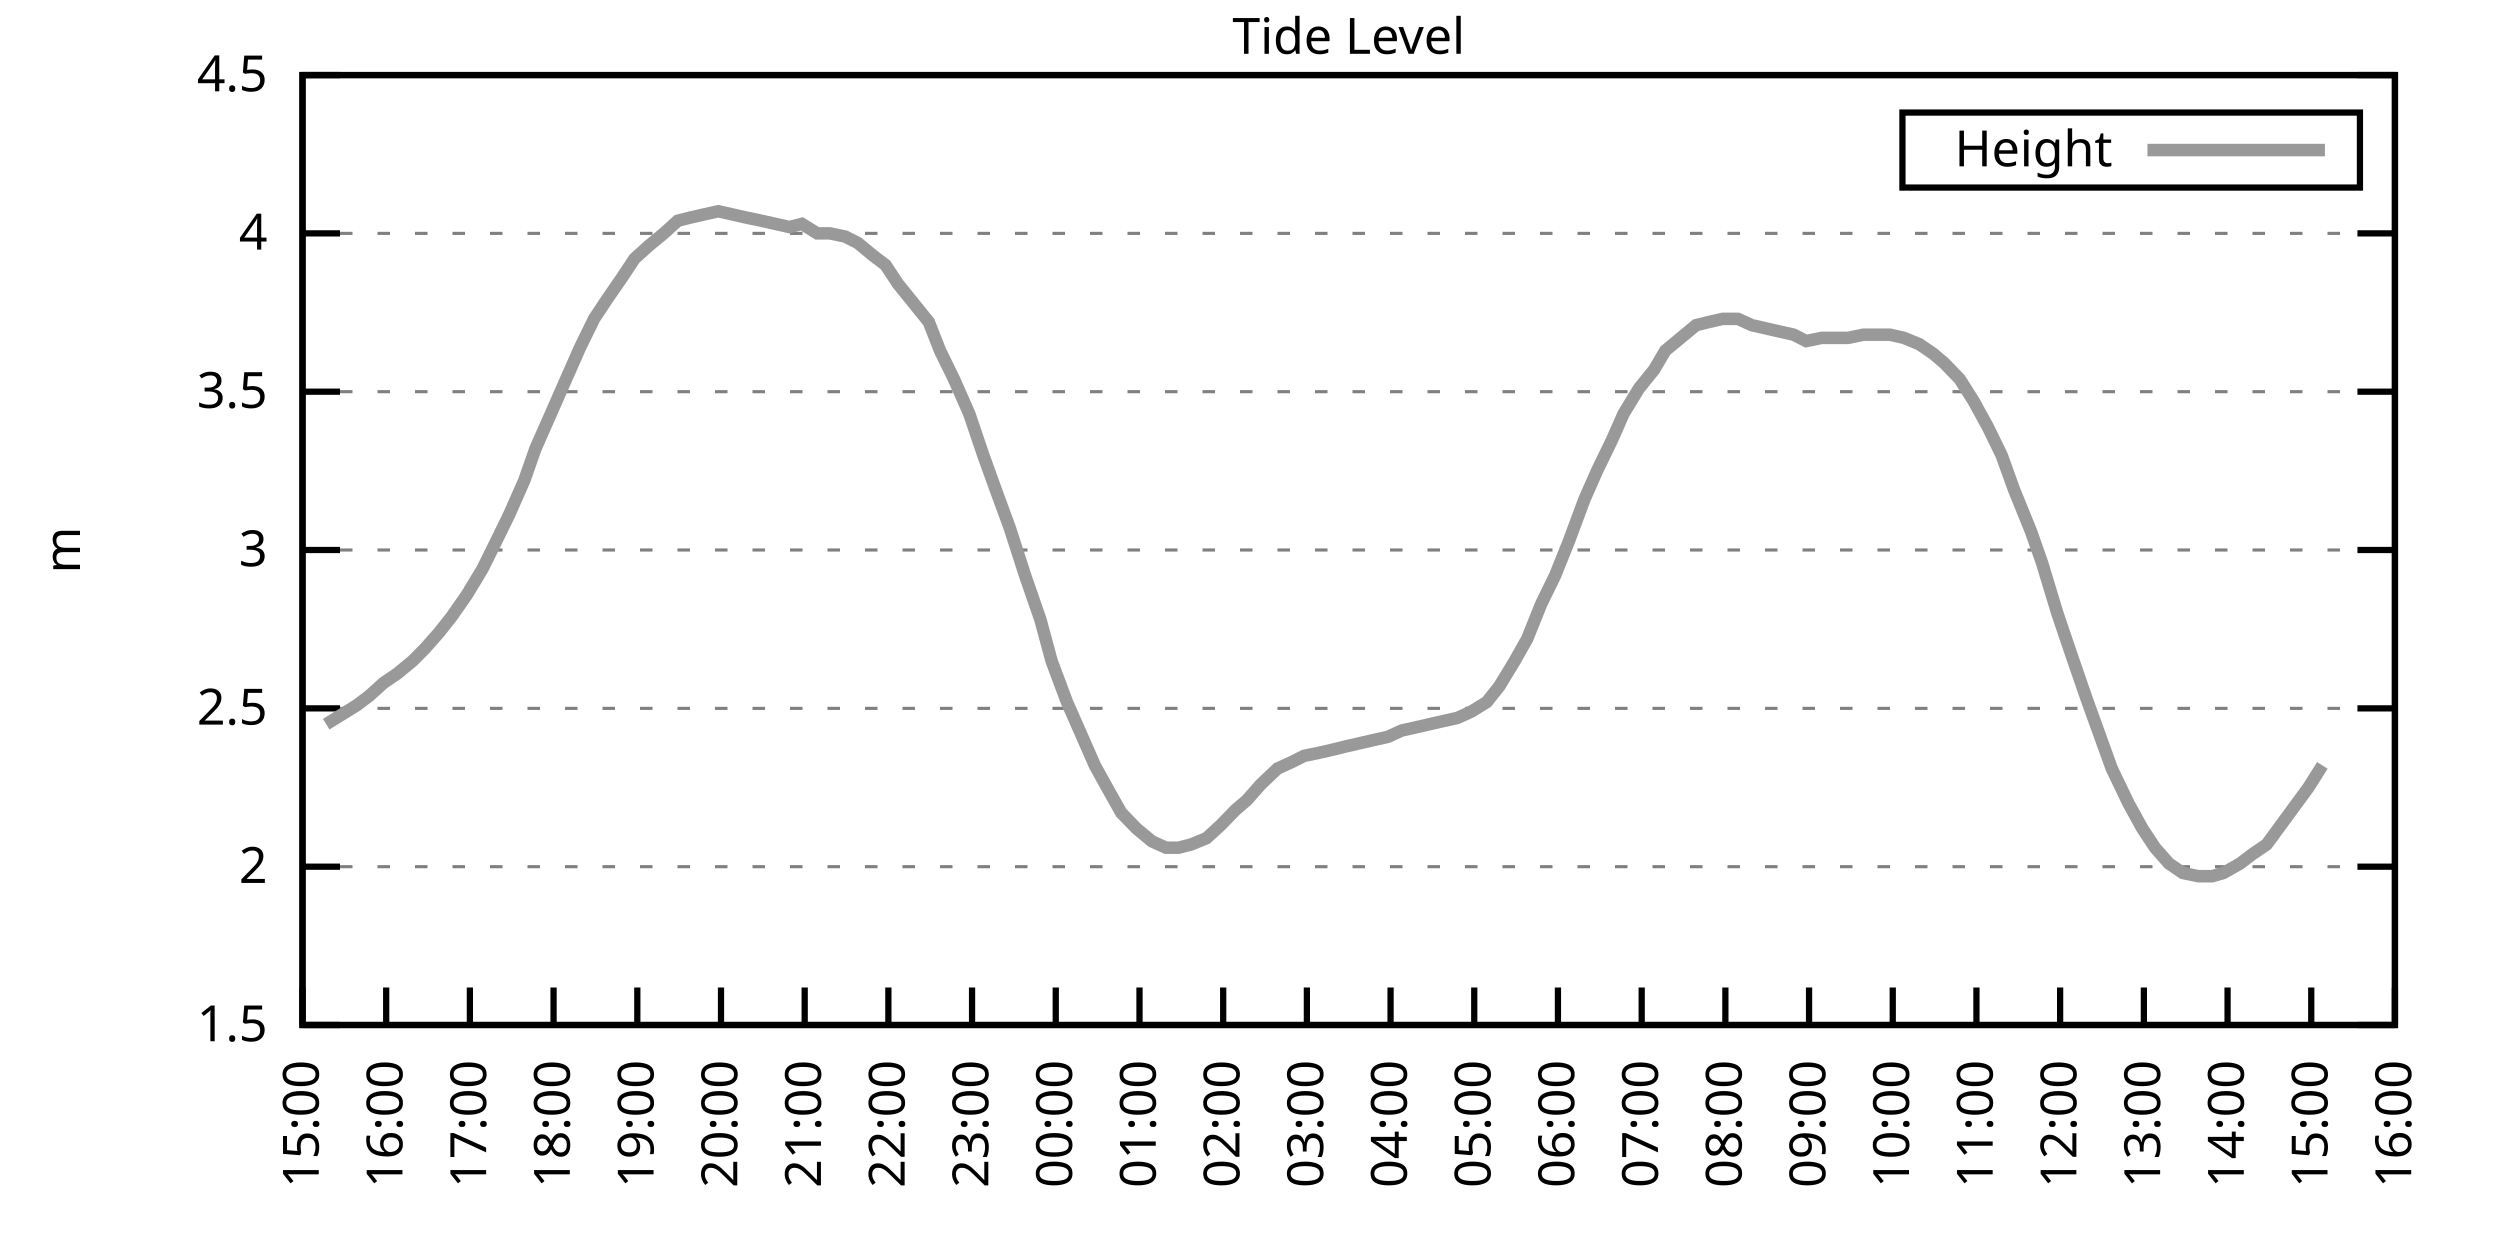
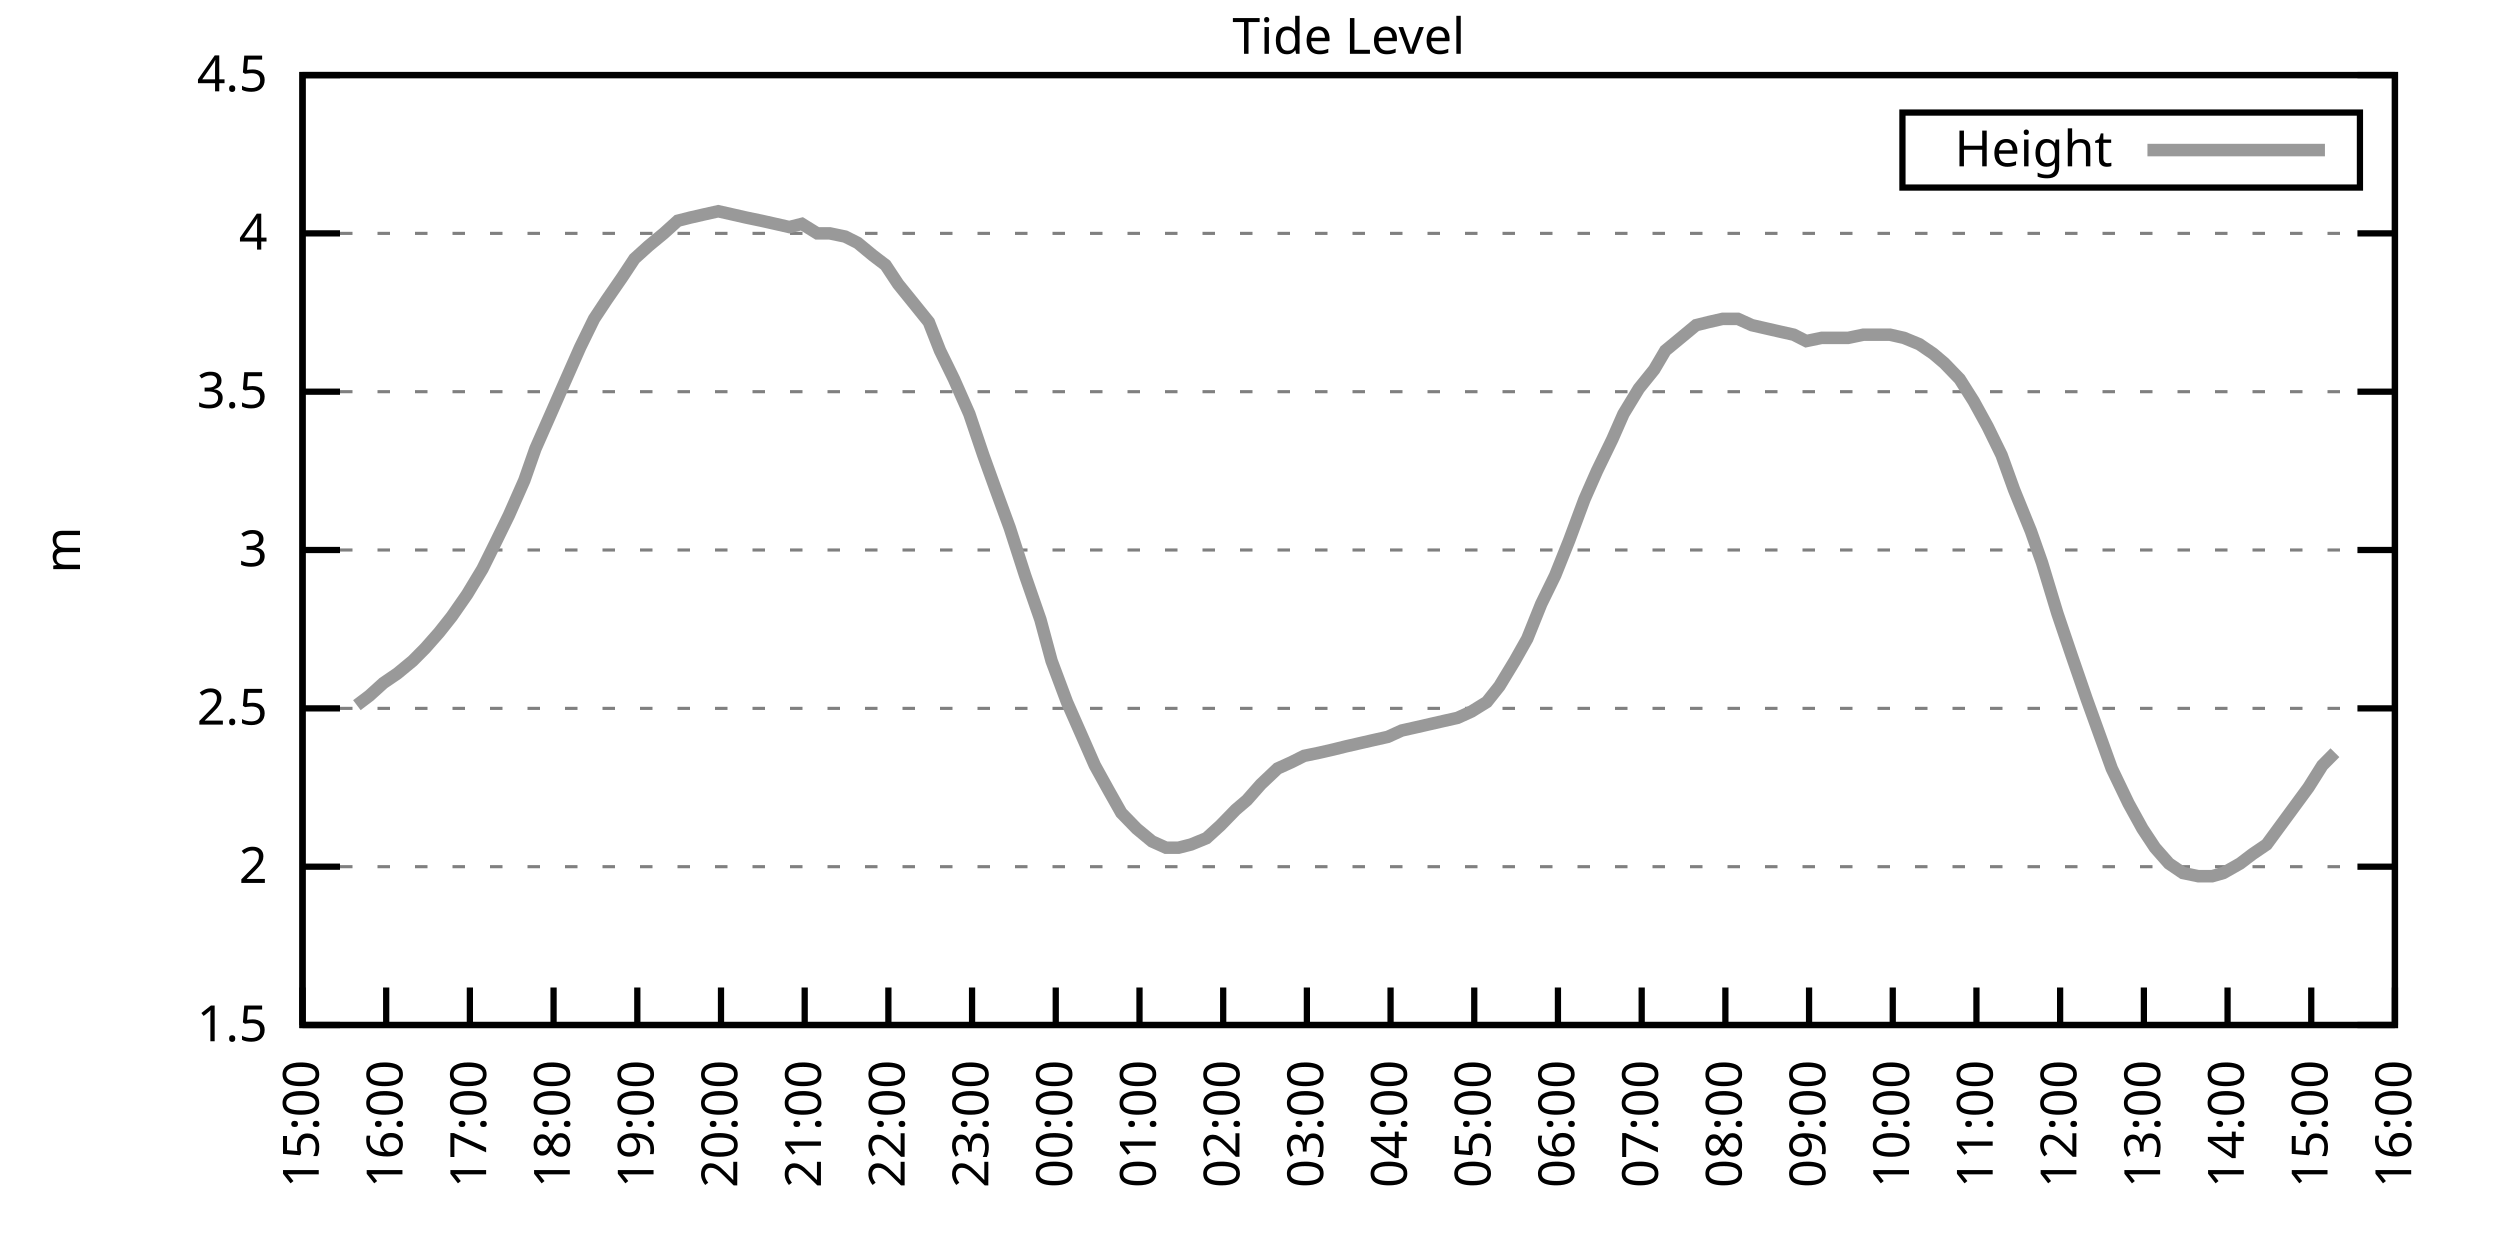
<svg xmlns="http://www.w3.org/2000/svg" xmlns:xlink="http://www.w3.org/1999/xlink" width="400" height="200" viewBox="0 0 400 200">
  <g id="gnuplot_canvas">
    <rect x="0" y="0" width="400" height="200" fill="none" />
    <defs>
      <circle id="gpDot" r="0.5" stroke-width="0.5" stroke="currentColor" />
      <path id="gpPt0" stroke-width="0.333" stroke="currentColor" d="M-1,0 h2 M0,-1 v2" />
      <path id="gpPt1" stroke-width="0.333" stroke="currentColor" d="M-1,-1 L1,1 M1,-1 L-1,1" />
      <path id="gpPt2" stroke-width="0.333" stroke="currentColor" d="M-1,0 L1,0 M0,-1 L0,1 M-1,-1 L1,1 M-1,1 L1,-1" />
      <rect id="gpPt3" stroke-width="0.333" stroke="currentColor" x="-1" y="-1" width="2" height="2" />
      <rect id="gpPt4" stroke-width="0.333" stroke="currentColor" fill="currentColor" x="-1" y="-1" width="2" height="2" />
      <circle id="gpPt5" stroke-width="0.333" stroke="currentColor" cx="0" cy="0" r="1" />
      <use xlink:href="#gpPt5" id="gpPt6" fill="currentColor" stroke="none" />
      <path id="gpPt7" stroke-width="0.333" stroke="currentColor" d="M0,-1.33 L-1.33,0.67 L1.33,0.67 z" />
      <use xlink:href="#gpPt7" id="gpPt8" fill="currentColor" stroke="none" />
      <use xlink:href="#gpPt7" id="gpPt9" stroke="currentColor" transform="rotate(180)" />
      <use xlink:href="#gpPt9" id="gpPt10" fill="currentColor" stroke="none" />
      <use xlink:href="#gpPt3" id="gpPt11" stroke="currentColor" transform="rotate(45)" />
      <use xlink:href="#gpPt11" id="gpPt12" fill="currentColor" stroke="none" />
      <path id="gpPt13" stroke-width="0.333" stroke="currentColor" d="M0,1.330 L1.265,0.411 L0.782,-1.067 L-0.782,-1.076 L-1.265,0.411 z" />
      <use xlink:href="#gpPt13" id="gpPt14" fill="currentColor" stroke="none" />
      <filter id="textbox" filterUnits="objectBoundingBox" x="0" y="0" height="1" width="1">
        <feFlood flood-color="white" flood-opacity="1" result="bgnd" />
        <feComposite in="SourceGraphic" in2="bgnd" operator="atop" />
      </filter>
      <filter id="greybox" filterUnits="objectBoundingBox" x="0" y="0" height="1" width="1">
        <feFlood flood-color="lightgrey" flood-opacity="1" result="grey" />
        <feComposite in="SourceGraphic" in2="grey" operator="atop" />
      </filter>
    </defs>
    <g fill="none" color="white" stroke="currentColor" stroke-width="1.00" stroke-linecap="butt" stroke-linejoin="miter">
</g>
    <g fill="none" color="black" stroke="currentColor" stroke-width="1.00" stroke-linecap="butt" stroke-linejoin="miter">
      <g stroke="none" shape-rendering="crispEdges">
        <polygon fill="rgb(255, 255, 255)" points="48.40,164.00 383.18,164.00 383.18,12.02 48.40,12.02 " />
      </g>
    </g>
    <g fill="none" color="black" stroke="currentColor" stroke-width="1.00" stroke-linecap="butt" stroke-linejoin="miter">
</g>
    <g fill="none" color="black" stroke="black" stroke-width="0.50" stroke-linecap="butt" stroke-linejoin="miter">
</g>
    <g fill="none" color="gray" stroke="currentColor" stroke-width="0.50" stroke-linecap="butt" stroke-linejoin="miter">
      <path stroke="gray" stroke-dasharray="2,4" class="gridline" d="M48.40,164.00 L383.19,164.00  " />
    </g>
    <g fill="none" color="gray" stroke="gray" stroke-width="1.00" stroke-linecap="butt" stroke-linejoin="miter">
</g>
    <g fill="none" color="black" stroke="currentColor" stroke-width="1.00" stroke-linecap="butt" stroke-linejoin="miter">
      <path stroke="black" d="M48.40,164.00 L54.40,164.00 M383.19,164.00 L377.19,164.00  " />
      <g transform="translate(42.80,166.60)" stroke="none" fill="black" font-family="Sans" font-size="8.00" text-anchor="end">
        <text>
          <tspan font-family="Sans"> 1.5</tspan>
        </text>
      </g>
    </g>
    <g fill="none" color="black" stroke="currentColor" stroke-width="1.00" stroke-linecap="butt" stroke-linejoin="miter">
</g>
    <g fill="none" color="black" stroke="black" stroke-width="0.50" stroke-linecap="butt" stroke-linejoin="miter">
</g>
    <g fill="none" color="gray" stroke="currentColor" stroke-width="0.50" stroke-linecap="butt" stroke-linejoin="miter">
      <path stroke="gray" stroke-dasharray="2,4" class="gridline" d="M48.40,138.67 L383.19,138.67  " />
    </g>
    <g fill="none" color="gray" stroke="gray" stroke-width="1.00" stroke-linecap="butt" stroke-linejoin="miter">
</g>
    <g fill="none" color="black" stroke="currentColor" stroke-width="1.00" stroke-linecap="butt" stroke-linejoin="miter">
      <path stroke="black" d="M48.40,138.67 L54.40,138.67 M383.19,138.67 L377.19,138.67  " />
      <g transform="translate(42.80,141.27)" stroke="none" fill="black" font-family="Sans" font-size="8.00" text-anchor="end">
        <text>
          <tspan font-family="Sans"> 2</tspan>
        </text>
      </g>
    </g>
    <g fill="none" color="black" stroke="currentColor" stroke-width="1.00" stroke-linecap="butt" stroke-linejoin="miter">
</g>
    <g fill="none" color="black" stroke="black" stroke-width="0.50" stroke-linecap="butt" stroke-linejoin="miter">
</g>
    <g fill="none" color="gray" stroke="currentColor" stroke-width="0.50" stroke-linecap="butt" stroke-linejoin="miter">
      <path stroke="gray" stroke-dasharray="2,4" class="gridline" d="M48.40,113.34 L383.19,113.34  " />
    </g>
    <g fill="none" color="gray" stroke="gray" stroke-width="1.00" stroke-linecap="butt" stroke-linejoin="miter">
</g>
    <g fill="none" color="black" stroke="currentColor" stroke-width="1.00" stroke-linecap="butt" stroke-linejoin="miter">
      <path stroke="black" d="M48.40,113.34 L54.40,113.34 M383.19,113.34 L377.19,113.34  " />
      <g transform="translate(42.80,115.94)" stroke="none" fill="black" font-family="Sans" font-size="8.00" text-anchor="end">
        <text>
          <tspan font-family="Sans"> 2.5</tspan>
        </text>
      </g>
    </g>
    <g fill="none" color="black" stroke="currentColor" stroke-width="1.00" stroke-linecap="butt" stroke-linejoin="miter">
</g>
    <g fill="none" color="black" stroke="black" stroke-width="0.50" stroke-linecap="butt" stroke-linejoin="miter">
</g>
    <g fill="none" color="gray" stroke="currentColor" stroke-width="0.50" stroke-linecap="butt" stroke-linejoin="miter">
      <path stroke="gray" stroke-dasharray="2,4" class="gridline" d="M48.40,88.00 L383.19,88.00  " />
    </g>
    <g fill="none" color="gray" stroke="gray" stroke-width="1.00" stroke-linecap="butt" stroke-linejoin="miter">
</g>
    <g fill="none" color="black" stroke="currentColor" stroke-width="1.00" stroke-linecap="butt" stroke-linejoin="miter">
      <path stroke="black" d="M48.40,88.00 L54.40,88.00 M383.19,88.00 L377.19,88.00  " />
      <g transform="translate(42.80,90.60)" stroke="none" fill="black" font-family="Sans" font-size="8.00" text-anchor="end">
        <text>
          <tspan font-family="Sans"> 3</tspan>
        </text>
      </g>
    </g>
    <g fill="none" color="black" stroke="currentColor" stroke-width="1.00" stroke-linecap="butt" stroke-linejoin="miter">
</g>
    <g fill="none" color="black" stroke="black" stroke-width="0.50" stroke-linecap="butt" stroke-linejoin="miter">
</g>
    <g fill="none" color="gray" stroke="currentColor" stroke-width="0.50" stroke-linecap="butt" stroke-linejoin="miter">
      <path stroke="gray" stroke-dasharray="2,4" class="gridline" d="M48.40,62.67 L383.19,62.67  " />
    </g>
    <g fill="none" color="gray" stroke="gray" stroke-width="1.00" stroke-linecap="butt" stroke-linejoin="miter">
</g>
    <g fill="none" color="black" stroke="currentColor" stroke-width="1.00" stroke-linecap="butt" stroke-linejoin="miter">
      <path stroke="black" d="M48.40,62.67 L54.40,62.67 M383.19,62.67 L377.19,62.67  " />
      <g transform="translate(42.80,65.27)" stroke="none" fill="black" font-family="Sans" font-size="8.00" text-anchor="end">
        <text>
          <tspan font-family="Sans"> 3.5</tspan>
        </text>
      </g>
    </g>
    <g fill="none" color="black" stroke="currentColor" stroke-width="1.00" stroke-linecap="butt" stroke-linejoin="miter">
</g>
    <g fill="none" color="black" stroke="black" stroke-width="0.50" stroke-linecap="butt" stroke-linejoin="miter">
</g>
    <g fill="none" color="gray" stroke="currentColor" stroke-width="0.50" stroke-linecap="butt" stroke-linejoin="miter">
      <path stroke="gray" stroke-dasharray="2,4" class="gridline" d="M48.40,37.34 L383.19,37.34  " />
    </g>
    <g fill="none" color="gray" stroke="gray" stroke-width="1.00" stroke-linecap="butt" stroke-linejoin="miter">
</g>
    <g fill="none" color="black" stroke="currentColor" stroke-width="1.00" stroke-linecap="butt" stroke-linejoin="miter">
      <path stroke="black" d="M48.40,37.34 L54.40,37.34 M383.19,37.34 L377.19,37.34  " />
      <g transform="translate(42.80,39.94)" stroke="none" fill="black" font-family="Sans" font-size="8.00" text-anchor="end">
        <text>
          <tspan font-family="Sans"> 4</tspan>
        </text>
      </g>
    </g>
    <g fill="none" color="black" stroke="currentColor" stroke-width="1.00" stroke-linecap="butt" stroke-linejoin="miter">
</g>
    <g fill="none" color="black" stroke="black" stroke-width="0.50" stroke-linecap="butt" stroke-linejoin="miter">
</g>
    <g fill="none" color="gray" stroke="currentColor" stroke-width="0.50" stroke-linecap="butt" stroke-linejoin="miter">
      <path stroke="gray" stroke-dasharray="2,4" class="gridline" d="M48.40,12.01 L383.19,12.01  " />
    </g>
    <g fill="none" color="gray" stroke="gray" stroke-width="1.00" stroke-linecap="butt" stroke-linejoin="miter">
</g>
    <g fill="none" color="black" stroke="currentColor" stroke-width="1.00" stroke-linecap="butt" stroke-linejoin="miter">
      <path stroke="black" d="M48.40,12.01 L54.40,12.01 M383.19,12.01 L377.19,12.01  " />
      <g transform="translate(42.80,14.61)" stroke="none" fill="black" font-family="Sans" font-size="8.00" text-anchor="end">
        <text>
          <tspan font-family="Sans"> 4.5</tspan>
        </text>
      </g>
    </g>
    <g fill="none" color="black" stroke="currentColor" stroke-width="1.00" stroke-linecap="butt" stroke-linejoin="miter">
      <path stroke="black" d="M48.40,164.00 L48.40,158.00  " />
      <g transform="translate(51.00,169.60) rotate(270.00)" stroke="none" fill="black" font-family="Sans" font-size="8.00" text-anchor="end">
        <text>
          <tspan font-family="Sans">15:00</tspan>
        </text>
      </g>
    </g>
    <g fill="none" color="black" stroke="currentColor" stroke-width="1.00" stroke-linecap="butt" stroke-linejoin="miter">
      <path stroke="black" d="M61.79,164.00 L61.79,158.00  " />
      <g transform="translate(64.39,169.60) rotate(270.00)" stroke="none" fill="black" font-family="Sans" font-size="8.00" text-anchor="end">
        <text>
          <tspan font-family="Sans">16:00</tspan>
        </text>
      </g>
    </g>
    <g fill="none" color="black" stroke="currentColor" stroke-width="1.00" stroke-linecap="butt" stroke-linejoin="miter">
      <path stroke="black" d="M75.18,164.00 L75.18,158.00  " />
      <g transform="translate(77.78,169.60) rotate(270.00)" stroke="none" fill="black" font-family="Sans" font-size="8.00" text-anchor="end">
        <text>
          <tspan font-family="Sans">17:00</tspan>
        </text>
      </g>
    </g>
    <g fill="none" color="black" stroke="currentColor" stroke-width="1.00" stroke-linecap="butt" stroke-linejoin="miter">
      <path stroke="black" d="M88.57,164.00 L88.57,158.00  " />
      <g transform="translate(91.17,169.60) rotate(270.00)" stroke="none" fill="black" font-family="Sans" font-size="8.00" text-anchor="end">
        <text>
          <tspan font-family="Sans">18:00</tspan>
        </text>
      </g>
    </g>
    <g fill="none" color="black" stroke="currentColor" stroke-width="1.00" stroke-linecap="butt" stroke-linejoin="miter">
      <path stroke="black" d="M101.97,164.00 L101.97,158.00  " />
      <g transform="translate(104.57,169.60) rotate(270.00)" stroke="none" fill="black" font-family="Sans" font-size="8.00" text-anchor="end">
        <text>
          <tspan font-family="Sans">19:00</tspan>
        </text>
      </g>
    </g>
    <g fill="none" color="black" stroke="currentColor" stroke-width="1.00" stroke-linecap="butt" stroke-linejoin="miter">
      <path stroke="black" d="M115.36,164.00 L115.36,158.00  " />
      <g transform="translate(117.96,169.60) rotate(270.00)" stroke="none" fill="black" font-family="Sans" font-size="8.00" text-anchor="end">
        <text>
          <tspan font-family="Sans">20:00</tspan>
        </text>
      </g>
    </g>
    <g fill="none" color="black" stroke="currentColor" stroke-width="1.00" stroke-linecap="butt" stroke-linejoin="miter">
      <path stroke="black" d="M128.75,164.00 L128.75,158.00  " />
      <g transform="translate(131.35,169.60) rotate(270.00)" stroke="none" fill="black" font-family="Sans" font-size="8.00" text-anchor="end">
        <text>
          <tspan font-family="Sans">21:00</tspan>
        </text>
      </g>
    </g>
    <g fill="none" color="black" stroke="currentColor" stroke-width="1.00" stroke-linecap="butt" stroke-linejoin="miter">
      <path stroke="black" d="M142.14,164.00 L142.14,158.00  " />
      <g transform="translate(144.74,169.60) rotate(270.00)" stroke="none" fill="black" font-family="Sans" font-size="8.00" text-anchor="end">
        <text>
          <tspan font-family="Sans">22:00</tspan>
        </text>
      </g>
    </g>
    <g fill="none" color="black" stroke="currentColor" stroke-width="1.00" stroke-linecap="butt" stroke-linejoin="miter">
      <path stroke="black" d="M155.53,164.00 L155.53,158.00  " />
      <g transform="translate(158.13,169.60) rotate(270.00)" stroke="none" fill="black" font-family="Sans" font-size="8.00" text-anchor="end">
        <text>
          <tspan font-family="Sans">23:00</tspan>
        </text>
      </g>
    </g>
    <g fill="none" color="black" stroke="currentColor" stroke-width="1.00" stroke-linecap="butt" stroke-linejoin="miter">
      <path stroke="black" d="M168.92,164.00 L168.92,158.00  " />
      <g transform="translate(171.52,169.60) rotate(270.00)" stroke="none" fill="black" font-family="Sans" font-size="8.00" text-anchor="end">
        <text>
          <tspan font-family="Sans">00:00</tspan>
        </text>
      </g>
    </g>
    <g fill="none" color="black" stroke="currentColor" stroke-width="1.00" stroke-linecap="butt" stroke-linejoin="miter">
      <path stroke="black" d="M182.32,164.00 L182.32,158.00  " />
      <g transform="translate(184.92,169.60) rotate(270.00)" stroke="none" fill="black" font-family="Sans" font-size="8.00" text-anchor="end">
        <text>
          <tspan font-family="Sans">01:00</tspan>
        </text>
      </g>
    </g>
    <g fill="none" color="black" stroke="currentColor" stroke-width="1.00" stroke-linecap="butt" stroke-linejoin="miter">
      <path stroke="black" d="M195.71,164.00 L195.71,158.00  " />
      <g transform="translate(198.31,169.60) rotate(270.00)" stroke="none" fill="black" font-family="Sans" font-size="8.00" text-anchor="end">
        <text>
          <tspan font-family="Sans">02:00</tspan>
        </text>
      </g>
    </g>
    <g fill="none" color="black" stroke="currentColor" stroke-width="1.00" stroke-linecap="butt" stroke-linejoin="miter">
      <path stroke="black" d="M209.10,164.00 L209.10,158.00  " />
      <g transform="translate(211.70,169.60) rotate(270.00)" stroke="none" fill="black" font-family="Sans" font-size="8.00" text-anchor="end">
        <text>
          <tspan font-family="Sans">03:00</tspan>
        </text>
      </g>
    </g>
    <g fill="none" color="black" stroke="currentColor" stroke-width="1.00" stroke-linecap="butt" stroke-linejoin="miter">
      <path stroke="black" d="M222.49,164.00 L222.49,158.00  " />
      <g transform="translate(225.09,169.60) rotate(270.00)" stroke="none" fill="black" font-family="Sans" font-size="8.00" text-anchor="end">
        <text>
          <tspan font-family="Sans">04:00</tspan>
        </text>
      </g>
    </g>
    <g fill="none" color="black" stroke="currentColor" stroke-width="1.00" stroke-linecap="butt" stroke-linejoin="miter">
      <path stroke="black" d="M235.88,164.00 L235.88,158.00  " />
      <g transform="translate(238.48,169.60) rotate(270.00)" stroke="none" fill="black" font-family="Sans" font-size="8.00" text-anchor="end">
        <text>
          <tspan font-family="Sans">05:00</tspan>
        </text>
      </g>
    </g>
    <g fill="none" color="black" stroke="currentColor" stroke-width="1.00" stroke-linecap="butt" stroke-linejoin="miter">
      <path stroke="black" d="M249.27,164.00 L249.27,158.00  " />
      <g transform="translate(251.87,169.60) rotate(270.00)" stroke="none" fill="black" font-family="Sans" font-size="8.00" text-anchor="end">
        <text>
          <tspan font-family="Sans">06:00</tspan>
        </text>
      </g>
    </g>
    <g fill="none" color="black" stroke="currentColor" stroke-width="1.00" stroke-linecap="butt" stroke-linejoin="miter">
      <path stroke="black" d="M262.67,164.00 L262.67,158.00  " />
      <g transform="translate(265.27,169.60) rotate(270.00)" stroke="none" fill="black" font-family="Sans" font-size="8.00" text-anchor="end">
        <text>
          <tspan font-family="Sans">07:00</tspan>
        </text>
      </g>
    </g>
    <g fill="none" color="black" stroke="currentColor" stroke-width="1.00" stroke-linecap="butt" stroke-linejoin="miter">
      <path stroke="black" d="M276.06,164.00 L276.06,158.00  " />
      <g transform="translate(278.66,169.60) rotate(270.00)" stroke="none" fill="black" font-family="Sans" font-size="8.00" text-anchor="end">
        <text>
          <tspan font-family="Sans">08:00</tspan>
        </text>
      </g>
    </g>
    <g fill="none" color="black" stroke="currentColor" stroke-width="1.00" stroke-linecap="butt" stroke-linejoin="miter">
      <path stroke="black" d="M289.45,164.00 L289.45,158.00  " />
      <g transform="translate(292.05,169.60) rotate(270.00)" stroke="none" fill="black" font-family="Sans" font-size="8.00" text-anchor="end">
        <text>
          <tspan font-family="Sans">09:00</tspan>
        </text>
      </g>
    </g>
    <g fill="none" color="black" stroke="currentColor" stroke-width="1.00" stroke-linecap="butt" stroke-linejoin="miter">
      <path stroke="black" d="M302.84,164.00 L302.84,158.00  " />
      <g transform="translate(305.44,169.60) rotate(270.00)" stroke="none" fill="black" font-family="Sans" font-size="8.00" text-anchor="end">
        <text>
          <tspan font-family="Sans">10:00</tspan>
        </text>
      </g>
    </g>
    <g fill="none" color="black" stroke="currentColor" stroke-width="1.00" stroke-linecap="butt" stroke-linejoin="miter">
      <path stroke="black" d="M316.23,164.00 L316.23,158.00  " />
      <g transform="translate(318.83,169.60) rotate(270.00)" stroke="none" fill="black" font-family="Sans" font-size="8.00" text-anchor="end">
        <text>
          <tspan font-family="Sans">11:00</tspan>
        </text>
      </g>
    </g>
    <g fill="none" color="black" stroke="currentColor" stroke-width="1.00" stroke-linecap="butt" stroke-linejoin="miter">
      <path stroke="black" d="M329.62,164.00 L329.62,158.00  " />
      <g transform="translate(332.22,169.60) rotate(270.00)" stroke="none" fill="black" font-family="Sans" font-size="8.00" text-anchor="end">
        <text>
          <tspan font-family="Sans">12:00</tspan>
        </text>
      </g>
    </g>
    <g fill="none" color="black" stroke="currentColor" stroke-width="1.00" stroke-linecap="butt" stroke-linejoin="miter">
      <path stroke="black" d="M343.02,164.00 L343.02,158.00  " />
      <g transform="translate(345.62,169.60) rotate(270.00)" stroke="none" fill="black" font-family="Sans" font-size="8.00" text-anchor="end">
        <text>
          <tspan font-family="Sans">13:00</tspan>
        </text>
      </g>
    </g>
    <g fill="none" color="black" stroke="currentColor" stroke-width="1.00" stroke-linecap="butt" stroke-linejoin="miter">
      <path stroke="black" d="M356.41,164.00 L356.41,158.00  " />
      <g transform="translate(359.01,169.60) rotate(270.00)" stroke="none" fill="black" font-family="Sans" font-size="8.00" text-anchor="end">
        <text>
          <tspan font-family="Sans">14:00</tspan>
        </text>
      </g>
    </g>
    <g fill="none" color="black" stroke="currentColor" stroke-width="1.00" stroke-linecap="butt" stroke-linejoin="miter">
      <path stroke="black" d="M369.80,164.00 L369.80,158.00  " />
      <g transform="translate(372.40,169.60) rotate(270.00)" stroke="none" fill="black" font-family="Sans" font-size="8.00" text-anchor="end">
        <text>
          <tspan font-family="Sans">15:00</tspan>
        </text>
      </g>
    </g>
    <g fill="none" color="black" stroke="currentColor" stroke-width="1.00" stroke-linecap="butt" stroke-linejoin="miter">
      <path stroke="black" d="M383.19,164.00 L383.19,158.00  " />
      <g transform="translate(385.79,169.60) rotate(270.00)" stroke="none" fill="black" font-family="Sans" font-size="8.00" text-anchor="end">
        <text>
          <tspan font-family="Sans">16:00</tspan>
        </text>
      </g>
    </g>
    <g fill="none" color="black" stroke="currentColor" stroke-width="1.00" stroke-linecap="butt" stroke-linejoin="miter">
</g>
    <g fill="none" color="black" stroke="currentColor" stroke-width="1.00" stroke-linecap="butt" stroke-linejoin="miter">
      <path stroke="black" d="M48.40,12.01 L48.40,164.00 L383.19,164.00 L383.19,12.01 L48.40,12.01 Z  " />
    </g>
    <g fill="none" color="black" stroke="currentColor" stroke-width="1.00" stroke-linecap="butt" stroke-linejoin="miter">
</g>
    <g fill="none" color="black" stroke="currentColor" stroke-width="1.00" stroke-linecap="butt" stroke-linejoin="miter">
      <path stroke="black" d="M304.39,30.01 L304.39,18.01 L377.59,18.01 L377.59,30.01 L304.39,30.01 Z  " />
    </g>
    <g id="Tide_level_plot_1">
      <g fill="none" color="white" stroke="black" stroke-width="2.00" stroke-linecap="butt" stroke-linejoin="miter">
</g>
      <g fill="none" color="black" stroke="currentColor" stroke-width="2.00" stroke-linecap="butt" stroke-linejoin="miter">
        <g transform="translate(337.99,26.61)" stroke="none" fill="black" font-family="Sans" font-size="8.00" text-anchor="end">
          <text>
            <tspan font-family="Sans">Height</tspan>
          </text>
        </g>
      </g>
      <g fill="none" color="black" stroke="currentColor" stroke-width="2.00" stroke-linecap="butt" stroke-linejoin="miter">
-         <path stroke="rgb(153, 153, 153)" d="M343.59,24.01 L371.99,24.01 M52.19,115.87 L54.65,114.35 L57.10,112.83 L59.11,111.31 L61.35,109.28 L63.58,107.76   L66.03,105.74 L68.04,103.71 L70.27,101.18 L72.28,98.64 L74.74,95.10 L77.19,91.04 L79.20,86.99 L81.43,82.43   L83.89,76.86 L85.67,71.79 L88.13,66.22 L90.36,61.15 L92.82,55.58 L95.05,51.02 L97.06,47.98 L99.51,44.43   L101.52,41.39 L103.75,39.37 L106.21,37.34 L108.44,35.32 L110.45,34.81 L112.68,34.30 L114.91,33.80 L117.14,34.30   L119.38,34.81 L121.83,35.32 L124.06,35.82 L126.29,36.33 L128.30,35.82 L130.76,37.34 L132.77,37.34 L135.22,37.85   L137.23,38.86 L139.69,40.89 L141.69,42.41 L143.70,45.45 L146.16,48.49 L148.61,51.53 L150.40,56.09 L152.63,60.65   L155.09,66.22 L157.32,72.81 L159.33,78.38 L161.56,84.46 L164.01,92.06 L166.47,99.15 L168.25,105.74 L170.71,112.32   L173.17,117.90 L175.17,122.46 L177.41,126.51 L179.41,130.06 L181.87,132.59 L184.32,134.62 L186.56,135.63 L188.57,135.63   L190.57,135.12 L193.03,134.11 L195.26,132.08 L197.72,129.55 L199.50,128.03 L201.73,125.50 L204.41,122.96 L206.64,121.95   L208.65,120.94 L211.11,120.43 L213.34,119.92 L215.35,119.42 L217.58,118.91 L219.81,118.40 L222.04,117.90 L224.28,116.88   L226.51,116.38 L228.74,115.87 L230.97,115.36 L233.20,114.86 L235.44,113.84 L237.89,112.32 L239.90,109.79 L242.36,105.74   L244.36,102.19 L246.60,96.62 L248.83,92.06 L251.06,86.49 L253.51,79.90 L255.52,75.34 L257.98,70.27 L259.76,66.22   L262.22,62.17 L264.67,59.13 L266.46,56.09 L268.92,54.06 L271.37,52.03 L273.38,51.53 L275.61,51.02 L278.07,51.02   L280.30,52.03 L282.53,52.54 L284.76,53.05 L286.99,53.55 L289.00,54.57 L291.46,54.06 L293.47,54.06 L295.70,54.06   L298.15,53.55 L300.39,53.55 L302.39,53.55 L304.63,54.06 L307.08,55.07 L309.31,56.59 L311.10,58.11 L313.55,60.65   L315.79,64.19 L318.02,68.25 L320.25,72.81 L322.26,78.38 L324.94,84.97 L326.72,90.03 L329.18,98.14 L331.41,104.72   L333.86,111.82 L335.87,117.39 L337.88,122.96 L340.56,128.54 L342.79,132.59 L344.80,135.63 L347.03,138.16 L349.26,139.68   L351.72,140.19 L353.95,140.19 L355.74,139.68 L358.42,138.16 L360.42,136.64 L362.66,135.12 L364.89,132.08 L367.12,129.04   L369.35,126.00 L371.58,122.46  " />
+         <path stroke="rgb(153, 153, 153)" d="M343.59,24.01 L371.99,24.01 M57.10,112.83 L59.11,111.31 L61.35,109.28 L63.58,107.76 L66.03,105.74 L68.04,103.71   L70.27,101.18 L72.28,98.64 L74.74,95.10 L77.19,91.04 L79.20,86.99 L81.43,82.43 L83.89,76.86 L85.67,71.79   L88.13,66.22 L90.36,61.15 L92.82,55.58 L95.05,51.02 L97.06,47.98 L99.51,44.43 L101.52,41.39 L103.75,39.37   L106.21,37.34 L108.44,35.32 L110.45,34.81 L112.68,34.30 L114.91,33.80 L117.14,34.30 L119.38,34.81 L121.83,35.32   L124.06,35.82 L126.29,36.33 L128.30,35.82 L130.76,37.34 L132.77,37.34 L135.22,37.85 L137.23,38.86 L139.69,40.89   L141.69,42.41 L143.70,45.45 L146.16,48.49 L148.61,51.53 L150.40,56.09 L152.63,60.65 L155.09,66.22 L157.32,72.81   L159.33,78.38 L161.56,84.46 L164.01,92.06 L166.47,99.15 L168.25,105.74 L170.71,112.32 L173.17,117.90 L175.17,122.46   L177.41,126.51 L179.41,130.06 L181.87,132.59 L184.32,134.62 L186.56,135.63 L188.57,135.63 L190.57,135.12 L193.03,134.11   L195.26,132.08 L197.72,129.55 L199.50,128.03 L201.73,125.50 L204.41,122.96 L206.64,121.95 L208.65,120.94 L211.11,120.43   L213.34,119.92 L215.35,119.42 L217.58,118.91 L219.81,118.40 L222.04,117.90 L224.28,116.88 L226.51,116.38 L228.74,115.87   L230.97,115.36 L233.20,114.86 L235.44,113.84 L237.89,112.32 L239.90,109.79 L242.36,105.74 L244.36,102.19 L246.60,96.62   L248.83,92.06 L251.06,86.49 L253.51,79.90 L255.52,75.34 L257.98,70.27 L259.76,66.22 L262.22,62.17 L264.67,59.13   L266.46,56.09 L268.92,54.06 L271.37,52.03 L273.38,51.53 L275.61,51.02 L278.07,51.02 L280.30,52.03 L282.53,52.54   L284.76,53.05 L286.99,53.55 L289.00,54.57 L291.46,54.06 L293.47,54.06 L295.70,54.06 L298.15,53.55 L300.39,53.55   L302.39,53.55 L304.63,54.06 L307.08,55.07 L309.31,56.59 L311.10,58.11 L313.55,60.65 L315.79,64.19 L318.02,68.25   L320.25,72.81 L322.26,78.38 L324.94,84.97 L326.72,90.03 L329.18,98.14 L331.41,104.72 L333.86,111.82 L335.87,117.39   L337.88,122.96 L340.56,128.54 L342.79,132.59 L344.80,135.63 L347.03,138.16 L349.26,139.68 L351.72,140.19 L353.95,140.19   L355.74,139.68 L358.42,138.16 L360.42,136.64 L362.66,135.12 L364.89,132.08 L367.12,129.04 L369.35,126.00 L371.58,122.46   L373.59,120.43  " />
      </g>
    </g>
    <g fill="none" color="black" stroke="currentColor" stroke-width="2.00" stroke-linecap="butt" stroke-linejoin="miter">
</g>
    <g fill="none" color="black" stroke="black" stroke-width="1.00" stroke-linecap="butt" stroke-linejoin="miter">
</g>
    <g fill="none" color="black" stroke="currentColor" stroke-width="1.00" stroke-linecap="butt" stroke-linejoin="miter">
      <path stroke="black" d="M48.40,12.01 L48.40,164.00 L383.19,164.00 L383.19,12.01 L48.40,12.01 Z  " />
      <g transform="translate(12.80,88.01) rotate(270.00)" stroke="none" fill="black" font-family="Sans" font-size="8.00" text-anchor="middle">
        <text>
          <tspan font-family="Sans">m</tspan>
        </text>
      </g>
    </g>
    <g fill="none" color="black" stroke="currentColor" stroke-width="1.00" stroke-linecap="butt" stroke-linejoin="miter">
</g>
    <g fill="none" color="black" stroke="currentColor" stroke-width="1.00" stroke-linecap="butt" stroke-linejoin="miter">
      <g transform="translate(215.79,8.61)" stroke="none" fill="black" font-family="Sans" font-size="8.00" text-anchor="middle">
        <text>
          <tspan font-family="Sans">Tide Level</tspan>
        </text>
      </g>
    </g>
    <g fill="none" color="black" stroke="currentColor" stroke-width="1.00" stroke-linecap="butt" stroke-linejoin="miter">
</g>
  </g>
</svg>
